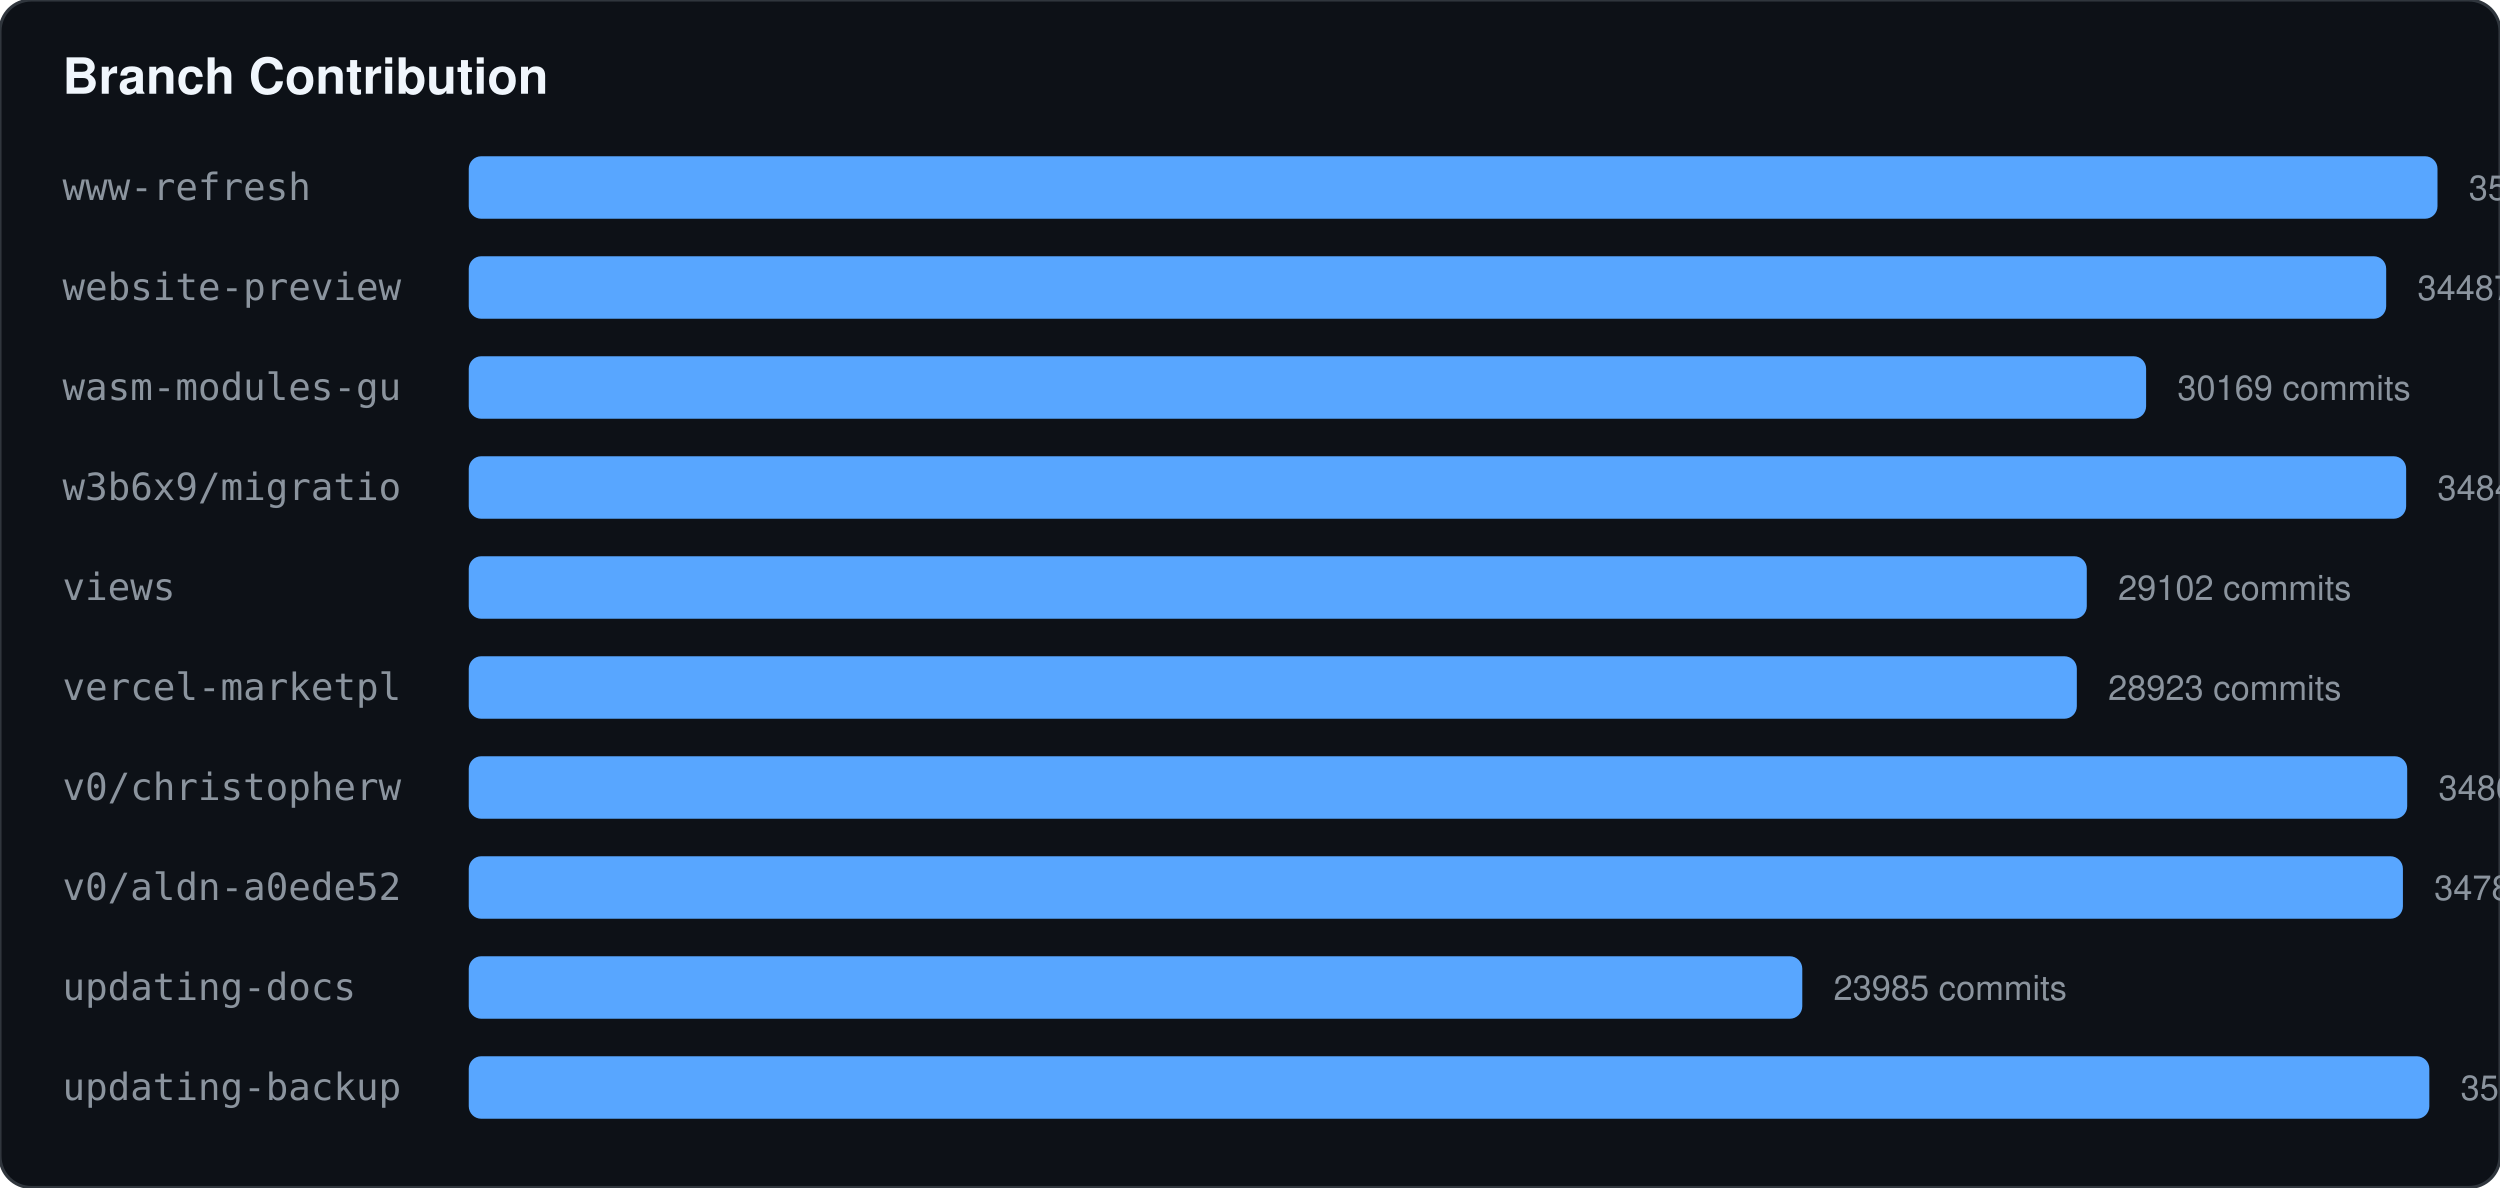
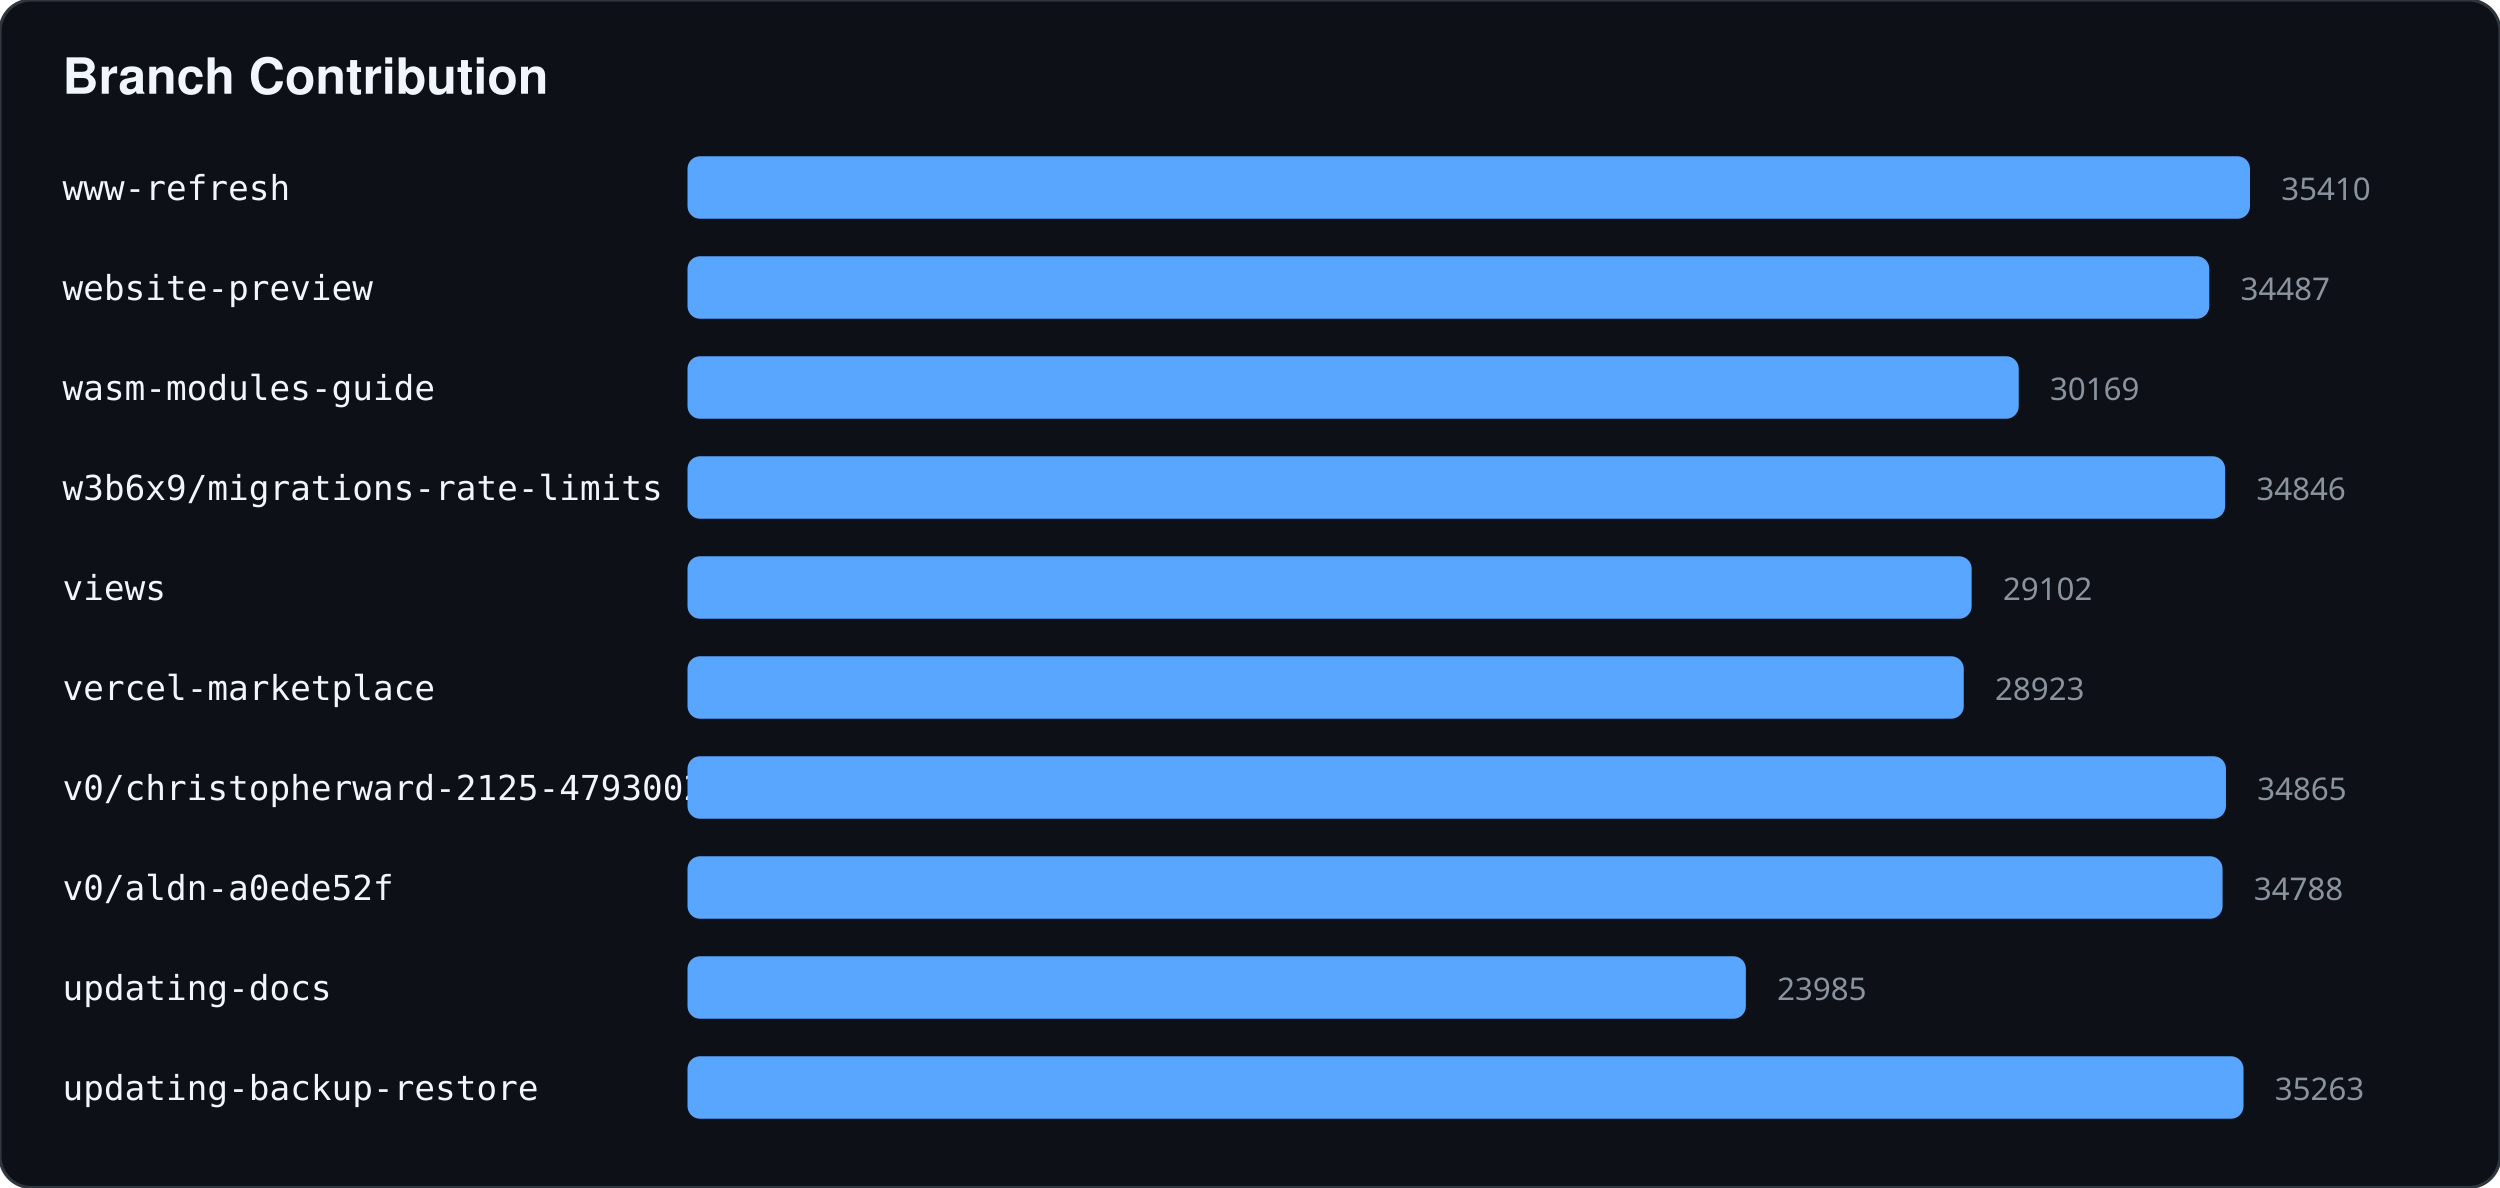
<svg xmlns="http://www.w3.org/2000/svg" width="800" height="380">
  <rect width="100%" height="100%" fill="#0d1117" stroke="#30363d" rx="10" />
  <text x="20" y="30" fill="#f0f6fc" font-family="-apple-system,BlinkMacSystemFont,Segoe UI,Helvetica,Arial,sans-serif" font-size="16" font-weight="bold">Branch Contribution</text>
-   <text x="20" y="64" fill="#8b949e" font-family="monospace" font-size="12">www-refresh</text>
-   <rect x="150" y="50" width="630" height="20" fill="#58a6ff" rx="4" />
-   <text x="790" y="64" fill="#8b949e" font-family="-apple-system,BlinkMacSystemFont,Segoe UI,Helvetica,Arial,sans-serif" font-size="11">35410 commits</text>
-   <text x="20" y="96" fill="#8b949e" font-family="monospace" font-size="12">website-preview</text>
-   <rect x="150" y="82" width="613.578" height="20" fill="#58a6ff" rx="4" />
-   <text x="773.578" y="96" fill="#8b949e" font-family="-apple-system,BlinkMacSystemFont,Segoe UI,Helvetica,Arial,sans-serif" font-size="11">34487 commits</text>
-   <text x="20" y="128" fill="#8b949e" font-family="monospace" font-size="12">wasm-modules-gu</text>
-   <rect x="150" y="114" width="536.754" height="20" fill="#58a6ff" rx="4" />
-   <text x="696.754" y="128" fill="#8b949e" font-family="-apple-system,BlinkMacSystemFont,Segoe UI,Helvetica,Arial,sans-serif" font-size="11">30169 commits</text>
-   <text x="20" y="160" fill="#8b949e" font-family="monospace" font-size="12">w3b6x9/migratio</text>
-   <rect x="150" y="146" width="619.966" height="20" fill="#58a6ff" rx="4" />
-   <text x="779.966" y="160" fill="#8b949e" font-family="-apple-system,BlinkMacSystemFont,Segoe UI,Helvetica,Arial,sans-serif" font-size="11">34846 commits</text>
-   <text x="20" y="192" fill="#8b949e" font-family="monospace" font-size="12">views</text>
-   <rect x="150" y="178" width="517.771" height="20" fill="#58a6ff" rx="4" />
-   <text x="677.771" y="192" fill="#8b949e" font-family="-apple-system,BlinkMacSystemFont,Segoe UI,Helvetica,Arial,sans-serif" font-size="11">29102 commits</text>
-   <text x="20" y="224" fill="#8b949e" font-family="monospace" font-size="12">vercel-marketpl</text>
-   <rect x="150" y="210" width="514.586" height="20" fill="#58a6ff" rx="4" />
-   <text x="674.586" y="224" fill="#8b949e" font-family="-apple-system,BlinkMacSystemFont,Segoe UI,Helvetica,Arial,sans-serif" font-size="11">28923 commits</text>
-   <text x="20" y="256" fill="#8b949e" font-family="monospace" font-size="12">v0/christopherw</text>
-   <rect x="150" y="242" width="620.304" height="20" fill="#58a6ff" rx="4" />
-   <text x="780.304" y="256" fill="#8b949e" font-family="-apple-system,BlinkMacSystemFont,Segoe UI,Helvetica,Arial,sans-serif" font-size="11">34865 commits</text>
-   <text x="20" y="288" fill="#8b949e" font-family="monospace" font-size="12">v0/aldn-a0ede52</text>
-   <rect x="150" y="274" width="618.934" height="20" fill="#58a6ff" rx="4" />
-   <text x="778.934" y="288" fill="#8b949e" font-family="-apple-system,BlinkMacSystemFont,Segoe UI,Helvetica,Arial,sans-serif" font-size="11">34788 commits</text>
-   <text x="20" y="320" fill="#8b949e" font-family="monospace" font-size="12">updating-docs</text>
-   <rect x="150" y="306" width="426.731" height="20" fill="#58a6ff" rx="4" />
-   <text x="586.731" y="320" fill="#8b949e" font-family="-apple-system,BlinkMacSystemFont,Segoe UI,Helvetica,Arial,sans-serif" font-size="11">23985 commits</text>
-   <text x="20" y="352" fill="#8b949e" font-family="monospace" font-size="12">updating-backup</text>
-   <rect x="150" y="338" width="627.385" height="20" fill="#58a6ff" rx="4" />
-   <text x="787.385" y="352" fill="#8b949e" font-family="-apple-system,BlinkMacSystemFont,Segoe UI,Helvetica,Arial,sans-serif" font-size="11">35263 commits</text>
+   <text x="20" y="64" fill="#f0f6fc" font-family="monospace" font-size="11">www-refresh</text>
+   <rect x="220" y="50" width="500" height="20" fill="#58a6ff" rx="4" />
+   <text x="730" y="64" fill="#8b949e" font-family="sans-serif" font-size="10">35410</text>
+   <text x="20" y="96" fill="#f0f6fc" font-family="monospace" font-size="11">website-preview</text>
+   <rect x="220" y="82" width="486.967" height="20" fill="#58a6ff" rx="4" />
+   <text x="716.967" y="96" fill="#8b949e" font-family="sans-serif" font-size="10">34487</text>
+   <text x="20" y="128" fill="#f0f6fc" font-family="monospace" font-size="11">wasm-modules-guide</text>
+   <rect x="220" y="114" width="425.995" height="20" fill="#58a6ff" rx="4" />
+   <text x="655.995" y="128" fill="#8b949e" font-family="sans-serif" font-size="10">30169</text>
+   <text x="20" y="160" fill="#f0f6fc" font-family="monospace" font-size="11">w3b6x9/migrations-rate-limits</text>
+   <rect x="220" y="146" width="492.036" height="20" fill="#58a6ff" rx="4" />
+   <text x="722.036" y="160" fill="#8b949e" font-family="sans-serif" font-size="10">34846</text>
+   <text x="20" y="192" fill="#f0f6fc" font-family="monospace" font-size="11">views</text>
+   <rect x="220" y="178" width="410.929" height="20" fill="#58a6ff" rx="4" />
+   <text x="640.929" y="192" fill="#8b949e" font-family="sans-serif" font-size="10">29102</text>
+   <text x="20" y="224" fill="#f0f6fc" font-family="monospace" font-size="11">vercel-marketplace</text>
+   <rect x="220" y="210" width="408.402" height="20" fill="#58a6ff" rx="4" />
+   <text x="638.402" y="224" fill="#8b949e" font-family="sans-serif" font-size="10">28923</text>
+   <text x="20" y="256" fill="#f0f6fc" font-family="monospace" font-size="11">v0/christopherward-2125-4793002f</text>
+   <rect x="220" y="242" width="492.304" height="20" fill="#58a6ff" rx="4" />
+   <text x="722.304" y="256" fill="#8b949e" font-family="sans-serif" font-size="10">34865</text>
+   <text x="20" y="288" fill="#f0f6fc" font-family="monospace" font-size="11">v0/aldn-a0ede52f</text>
+   <rect x="220" y="274" width="491.217" height="20" fill="#58a6ff" rx="4" />
+   <text x="721.217" y="288" fill="#8b949e" font-family="sans-serif" font-size="10">34788</text>
+   <text x="20" y="320" fill="#f0f6fc" font-family="monospace" font-size="11">updating-docs</text>
+   <rect x="220" y="306" width="338.676" height="20" fill="#58a6ff" rx="4" />
+   <text x="568.676" y="320" fill="#8b949e" font-family="sans-serif" font-size="10">23985</text>
+   <text x="20" y="352" fill="#f0f6fc" font-family="monospace" font-size="11">updating-backup-restore</text>
+   <rect x="220" y="338" width="497.924" height="20" fill="#58a6ff" rx="4" />
+   <text x="727.924" y="352" fill="#8b949e" font-family="sans-serif" font-size="10">35263</text>
</svg>
